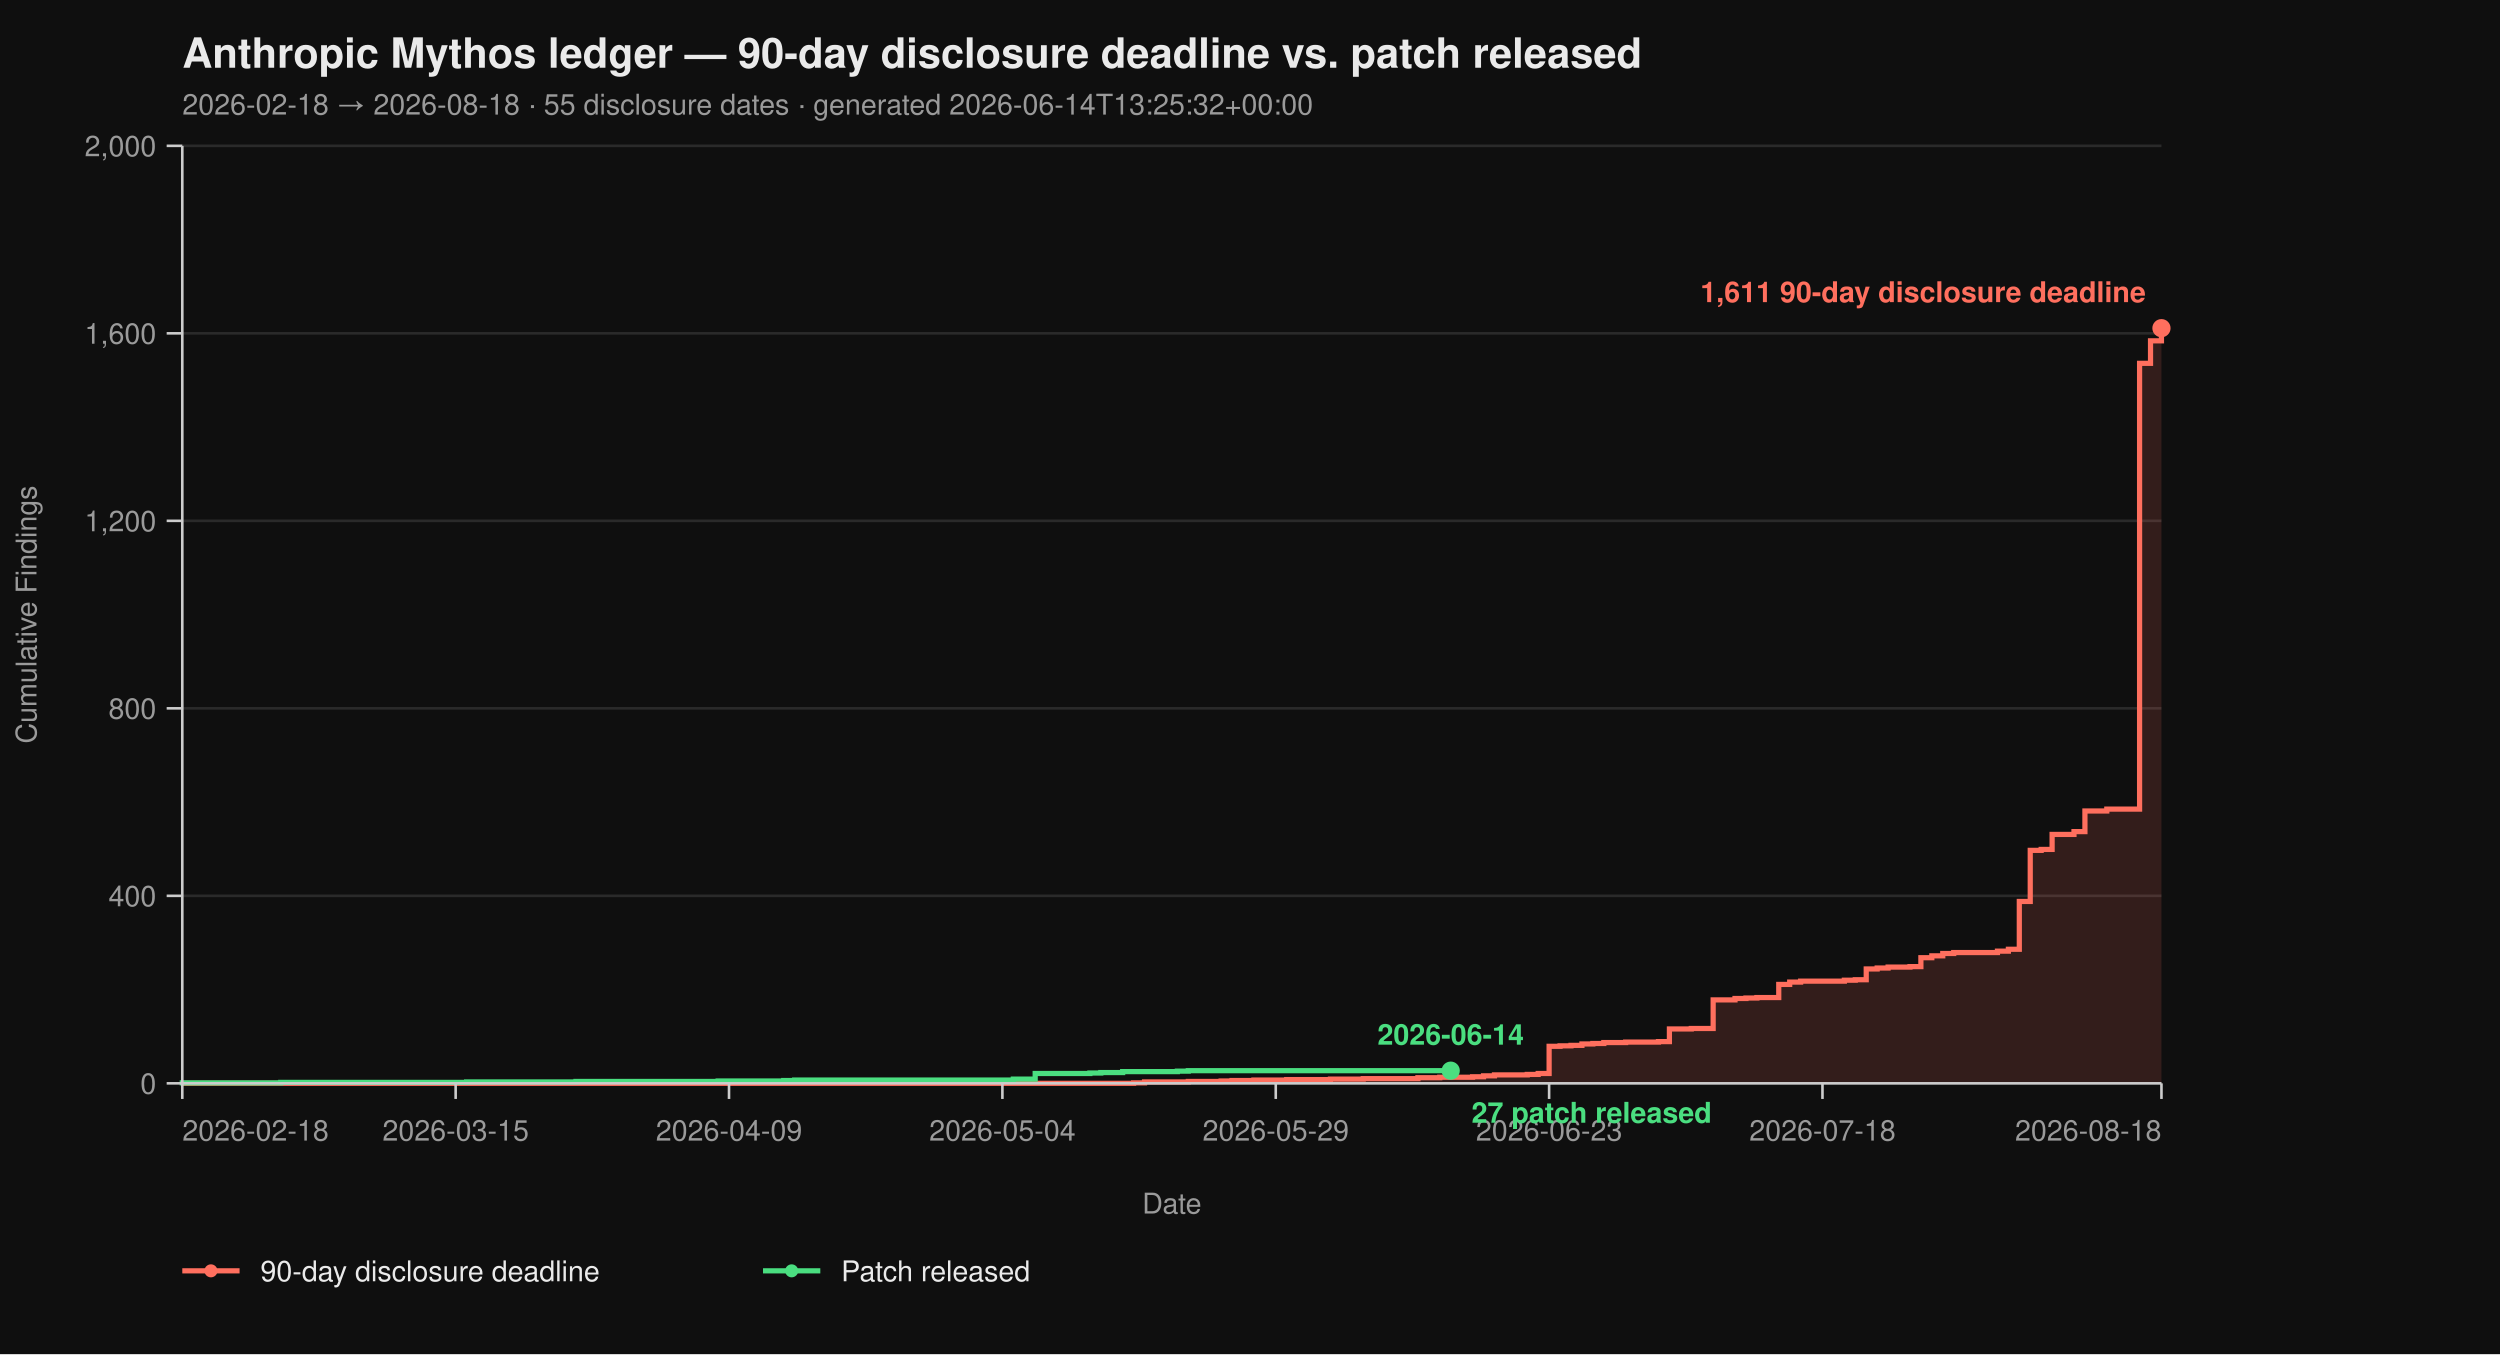
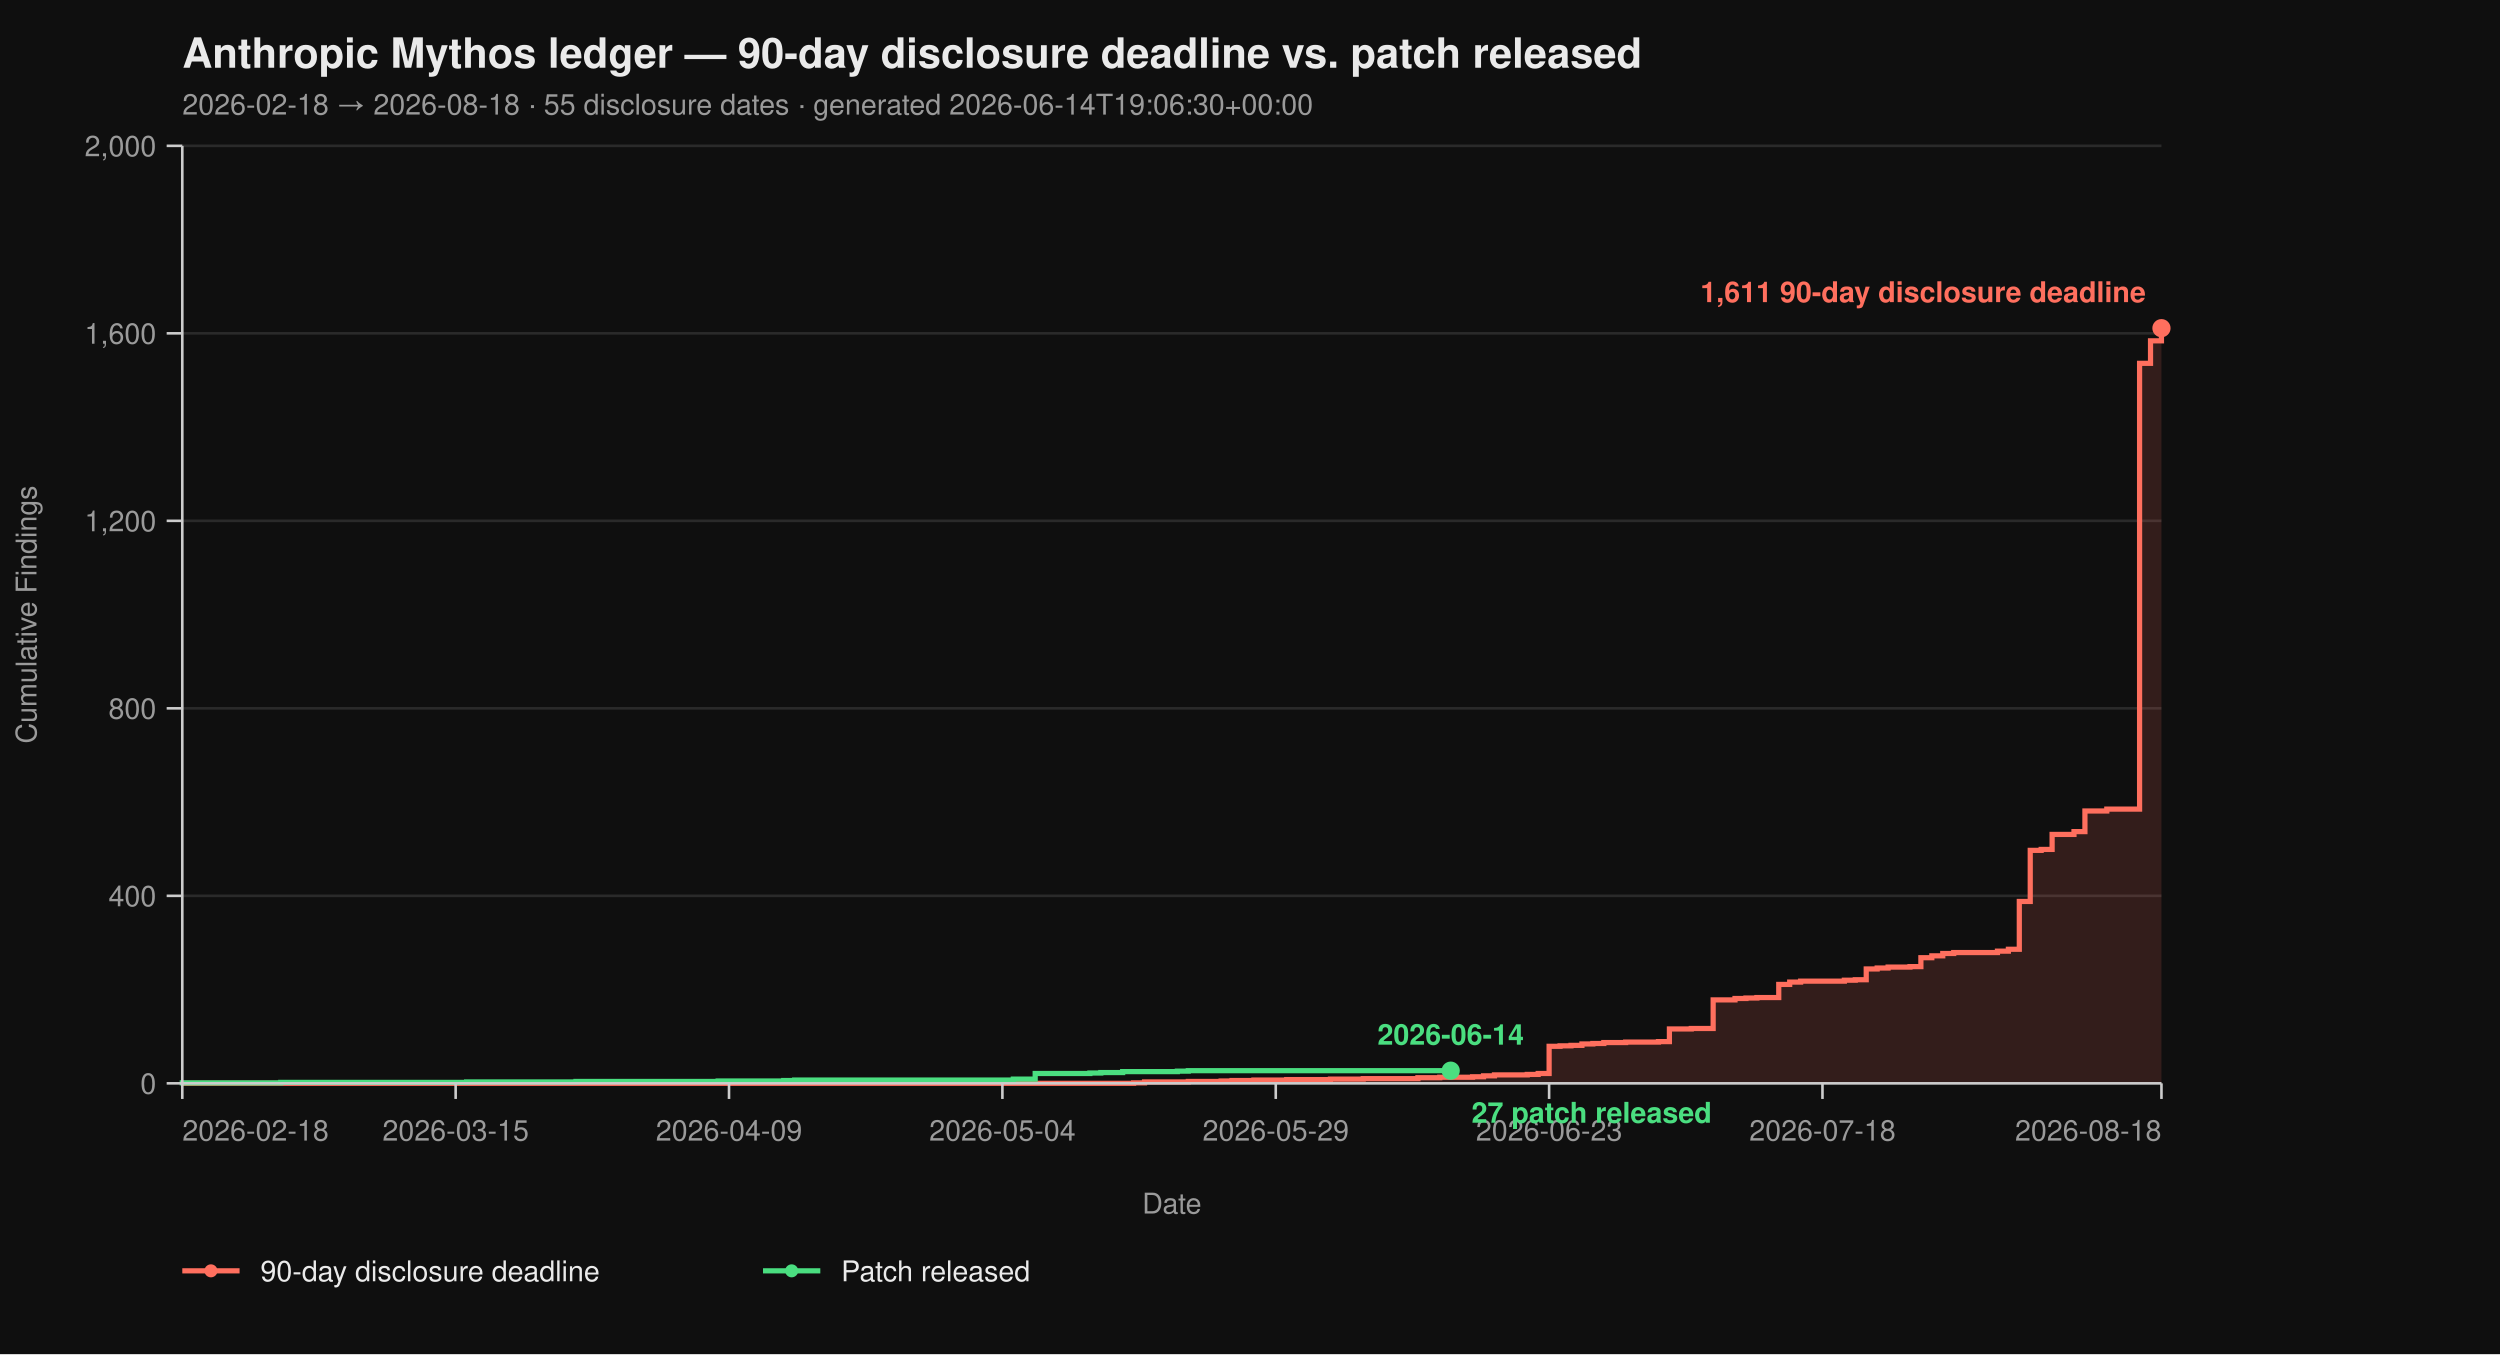
<svg xmlns="http://www.w3.org/2000/svg" viewBox="0 0 960 520" width="960" height="520" font-family="-apple-system, BlinkMacSystemFont, 'Segoe UI', Helvetica, Arial, sans-serif">
  <rect width="100%" height="100%" fill="#0f0f0f" />
  <text x="70" y="26" fill="#eaeaea" font-size="16" font-weight="700">Anthropic Mythos ledger — 90-day disclosure deadline vs. patch released</text>
-   <text x="70" y="44" fill="#9a9a9a" font-size="11">2026-02-18 → 2026-08-18  ·  55 disclosure dates  ·  generated 2026-06-14T13:25:32+00:00</text>
+   <text x="70" y="44" fill="#9a9a9a" font-size="11">2026-02-18 → 2026-08-18  ·  55 disclosure dates  ·  generated 2026-06-14T19:06:30+00:00</text>
  <line x1="70" y1="416.00" x2="830" y2="416.00" stroke="#2a2a2a" stroke-width="1" />
  <line x1="70" y1="344.00" x2="830" y2="344.00" stroke="#2a2a2a" stroke-width="1" />
  <line x1="70" y1="272.00" x2="830" y2="272.00" stroke="#2a2a2a" stroke-width="1" />
  <line x1="70" y1="200.00" x2="830" y2="200.00" stroke="#2a2a2a" stroke-width="1" />
  <line x1="70" y1="128.00" x2="830" y2="128.00" stroke="#2a2a2a" stroke-width="1" />
  <line x1="70" y1="56.00" x2="830" y2="56.00" stroke="#2a2a2a" stroke-width="1" />
  <path d="M 70.00 416.00 L 435.30 416.00 L 435.30 415.82 L 439.50 415.82 L 439.50 415.46 L 456.30 415.46 L 456.30 415.28 L 468.90 415.28 L 468.90 415.10 L 473.09 415.10 L 473.09 414.92 L 481.49 414.92 L 481.49 414.74 L 494.09 414.74 L 494.09 414.56 L 510.88 414.56 L 510.88 414.38 L 523.48 414.38 L 523.48 414.20 L 544.48 414.20 L 544.48 413.84 L 552.87 413.84 L 552.87 413.66 L 565.47 413.66 L 565.47 413.48 L 569.67 413.48 L 569.67 413.12 L 573.87 413.12 L 573.87 412.76 L 586.46 412.76 L 586.46 412.58 L 590.66 412.58 L 590.66 412.22 L 594.86 412.22 L 594.86 401.78 L 599.06 401.78 L 599.06 401.60 L 603.26 401.60 L 603.26 401.42 L 607.46 401.42 L 607.46 400.88 L 611.66 400.88 L 611.66 400.70 L 615.86 400.70 L 615.86 400.34 L 624.25 400.34 L 624.25 400.16 L 636.85 400.16 L 636.85 399.98 L 641.05 399.98 L 641.05 395.12 L 649.45 395.12 L 649.45 394.94 L 657.85 394.94 L 657.85 383.96 L 666.24 383.96 L 666.24 383.42 L 670.44 383.42 L 670.44 383.24 L 674.64 383.24 L 674.64 383.06 L 683.04 383.06 L 683.04 378.02 L 687.24 378.02 L 687.24 377.12 L 691.44 377.12 L 691.44 376.76 L 708.23 376.76 L 708.23 376.40 L 712.43 376.40 L 712.43 376.22 L 716.63 376.22 L 716.63 372.08 L 720.83 372.08 L 720.83 371.72 L 725.03 371.72 L 725.03 371.36 L 733.43 371.36 L 733.43 371.18 L 737.62 371.18 L 737.62 367.76 L 741.82 367.76 L 741.82 367.04 L 746.02 367.04 L 746.02 366.14 L 750.22 366.14 L 750.22 365.78 L 767.02 365.78 L 767.02 365.24 L 771.22 365.24 L 771.22 364.52 L 775.41 364.52 L 775.41 346.16 L 779.61 346.16 L 779.61 326.54 L 783.81 326.54 L 783.81 326.18 L 788.01 326.18 L 788.01 320.42 L 796.41 320.42 L 796.41 319.34 L 800.61 319.34 L 800.61 311.42 L 809.01 311.42 L 809.01 310.70 L 821.60 310.70 L 821.60 139.52 L 825.80 139.52 L 825.80 130.88 L 830.00 130.88 L 830.00 126.02 L 830.00 126.02 L 830.00 416.00 Z" fill="#ff6f5e26" stroke="none" />
  <path d="M 70.00 416.00 L 435.30 416.00 L 435.30 415.82 L 439.50 415.82 L 439.50 415.46 L 456.30 415.46 L 456.30 415.28 L 468.90 415.28 L 468.90 415.10 L 473.09 415.10 L 473.09 414.92 L 481.49 414.92 L 481.49 414.74 L 494.09 414.74 L 494.09 414.56 L 510.88 414.56 L 510.88 414.38 L 523.48 414.38 L 523.48 414.20 L 544.48 414.20 L 544.48 413.84 L 552.87 413.84 L 552.87 413.66 L 565.47 413.66 L 565.47 413.48 L 569.67 413.48 L 569.67 413.12 L 573.87 413.12 L 573.87 412.76 L 586.46 412.76 L 586.46 412.58 L 590.66 412.58 L 590.66 412.22 L 594.86 412.22 L 594.86 401.78 L 599.06 401.78 L 599.06 401.60 L 603.26 401.60 L 603.26 401.42 L 607.46 401.42 L 607.46 400.88 L 611.66 400.88 L 611.66 400.70 L 615.86 400.70 L 615.86 400.34 L 624.25 400.34 L 624.25 400.16 L 636.85 400.16 L 636.85 399.98 L 641.05 399.98 L 641.05 395.12 L 649.45 395.12 L 649.45 394.94 L 657.85 394.94 L 657.85 383.96 L 666.24 383.96 L 666.24 383.42 L 670.44 383.42 L 670.44 383.24 L 674.64 383.24 L 674.64 383.06 L 683.04 383.06 L 683.04 378.02 L 687.24 378.02 L 687.24 377.12 L 691.44 377.12 L 691.44 376.76 L 708.23 376.76 L 708.23 376.40 L 712.43 376.40 L 712.43 376.22 L 716.63 376.22 L 716.63 372.08 L 720.83 372.08 L 720.83 371.72 L 725.03 371.72 L 725.03 371.36 L 733.43 371.36 L 733.43 371.18 L 737.62 371.18 L 737.62 367.76 L 741.82 367.76 L 741.82 367.04 L 746.02 367.04 L 746.02 366.14 L 750.22 366.14 L 750.22 365.78 L 767.02 365.78 L 767.02 365.24 L 771.22 365.24 L 771.22 364.52 L 775.41 364.52 L 775.41 346.16 L 779.61 346.16 L 779.61 326.54 L 783.81 326.54 L 783.81 326.18 L 788.01 326.18 L 788.01 320.42 L 796.41 320.42 L 796.41 319.34 L 800.61 319.34 L 800.61 311.42 L 809.01 311.42 L 809.01 310.70 L 821.60 310.70 L 821.60 139.52 L 825.80 139.52 L 825.80 130.88 L 830.00 130.88 L 830.00 126.02 L 830.00 126.02" fill="none" stroke="#ff6f5e" stroke-width="2" stroke-linejoin="miter" stroke-linecap="butt" />
  <path d="M 70.00 416.00 L 70.00 416.00 L 70.00 415.82 L 107.79 415.82 L 107.79 415.64 L 179.17 415.64 L 179.17 415.46 L 221.16 415.46 L 221.16 415.28 L 275.75 415.28 L 275.75 415.10 L 300.94 415.10 L 300.94 414.92 L 305.14 414.92 L 305.14 414.74 L 389.12 414.74 L 389.12 414.38 L 397.51 414.38 L 397.51 412.22 L 418.51 412.22 L 418.51 412.04 L 422.71 412.04 L 422.71 411.86 L 431.10 411.86 L 431.10 411.50 L 452.10 411.50 L 452.10 411.32 L 456.30 411.32 L 456.30 411.14 L 557.07 411.14" fill="none" stroke="#4ade80" stroke-width="2" stroke-linejoin="miter" stroke-linecap="butt" />
  <line x1="70" y1="56" x2="70" y2="416" stroke="#cccccc" stroke-width="1" />
  <line x1="70" y1="416" x2="830" y2="416" stroke="#cccccc" stroke-width="1" />
  <line x1="64" y1="416.00" x2="70" y2="416.00" stroke="#cccccc" stroke-width="1" />
  <line x1="64" y1="344.00" x2="70" y2="344.00" stroke="#cccccc" stroke-width="1" />
  <line x1="64" y1="272.00" x2="70" y2="272.00" stroke="#cccccc" stroke-width="1" />
  <line x1="64" y1="200.00" x2="70" y2="200.00" stroke="#cccccc" stroke-width="1" />
  <line x1="64" y1="128.00" x2="70" y2="128.00" stroke="#cccccc" stroke-width="1" />
  <line x1="64" y1="56.00" x2="70" y2="56.00" stroke="#cccccc" stroke-width="1" />
  <text x="60" y="420.00" text-anchor="end" fill="#9a9a9a" font-size="11">0</text>
  <text x="60" y="348.00" text-anchor="end" fill="#9a9a9a" font-size="11">400</text>
  <text x="60" y="276.00" text-anchor="end" fill="#9a9a9a" font-size="11">800</text>
  <text x="60" y="204.00" text-anchor="end" fill="#9a9a9a" font-size="11">1,200</text>
  <text x="60" y="132.00" text-anchor="end" fill="#9a9a9a" font-size="11">1,600</text>
  <text x="60" y="60.00" text-anchor="end" fill="#9a9a9a" font-size="11">2,000</text>
  <text x="14" y="236.00" fill="#9a9a9a" font-size="11" transform="rotate(-90 14 236.00)" text-anchor="middle">Cumulative Findings</text>
  <line x1="70.00" y1="416" x2="70.00" y2="422" stroke="#cccccc" stroke-width="1" />
  <line x1="174.97" y1="416" x2="174.97" y2="422" stroke="#cccccc" stroke-width="1" />
  <line x1="279.94" y1="416" x2="279.94" y2="422" stroke="#cccccc" stroke-width="1" />
  <line x1="384.92" y1="416" x2="384.92" y2="422" stroke="#cccccc" stroke-width="1" />
  <line x1="489.89" y1="416" x2="489.89" y2="422" stroke="#cccccc" stroke-width="1" />
  <line x1="594.86" y1="416" x2="594.86" y2="422" stroke="#cccccc" stroke-width="1" />
  <line x1="699.83" y1="416" x2="699.83" y2="422" stroke="#cccccc" stroke-width="1" />
  <line x1="830.00" y1="416" x2="830.00" y2="422" stroke="#cccccc" stroke-width="1" />
  <text x="70.00" y="438" text-anchor="start" fill="#9a9a9a" font-size="11">2026-02-18</text>
  <text x="174.97" y="438" text-anchor="middle" fill="#9a9a9a" font-size="11">2026-03-15</text>
  <text x="279.94" y="438" text-anchor="middle" fill="#9a9a9a" font-size="11">2026-04-09</text>
  <text x="384.92" y="438" text-anchor="middle" fill="#9a9a9a" font-size="11">2026-05-04</text>
  <text x="489.89" y="438" text-anchor="middle" fill="#9a9a9a" font-size="11">2026-05-29</text>
  <text x="594.86" y="438" text-anchor="middle" fill="#9a9a9a" font-size="11">2026-06-23</text>
  <text x="699.83" y="438" text-anchor="middle" fill="#9a9a9a" font-size="11">2026-07-18</text>
  <text x="830.00" y="438" text-anchor="end" fill="#9a9a9a" font-size="11">2026-08-18</text>
  <text x="450.00" y="466" fill="#9a9a9a" font-size="11" text-anchor="middle">Date</text>
  <circle cx="830.00" cy="126.02" r="3.5" fill="#ff6f5e" />
  <text x="824.00" y="116.02" text-anchor="end" fill="#ff6f5e" font-size="11" font-weight="600">1,611 90-day disclosure deadline</text>
  <circle cx="557.07" cy="411.14" r="3.5" fill="#4ade80" />
  <text x="565.07" y="431.14" text-anchor="start" fill="#4ade80" font-size="11" font-weight="600">27 patch released</text>
  <text x="557.07" y="401.14" text-anchor="middle" fill="#4ade80" font-size="11" font-weight="600">2026-06-14</text>
  <line x1="70" y1="488" x2="92" y2="488" stroke="#ff6f5e" stroke-width="2" />
  <circle cx="81" cy="488" r="2.5" fill="#ff6f5e" />
  <text x="100" y="492" fill="#eaeaea" font-size="11">90-day disclosure deadline</text>
  <line x1="293.0" y1="488" x2="315.0" y2="488" stroke="#4ade80" stroke-width="2" />
  <circle cx="304.0" cy="488" r="2.5" fill="#4ade80" />
  <text x="323.0" y="492" fill="#eaeaea" font-size="11">Patch released</text>
</svg>
